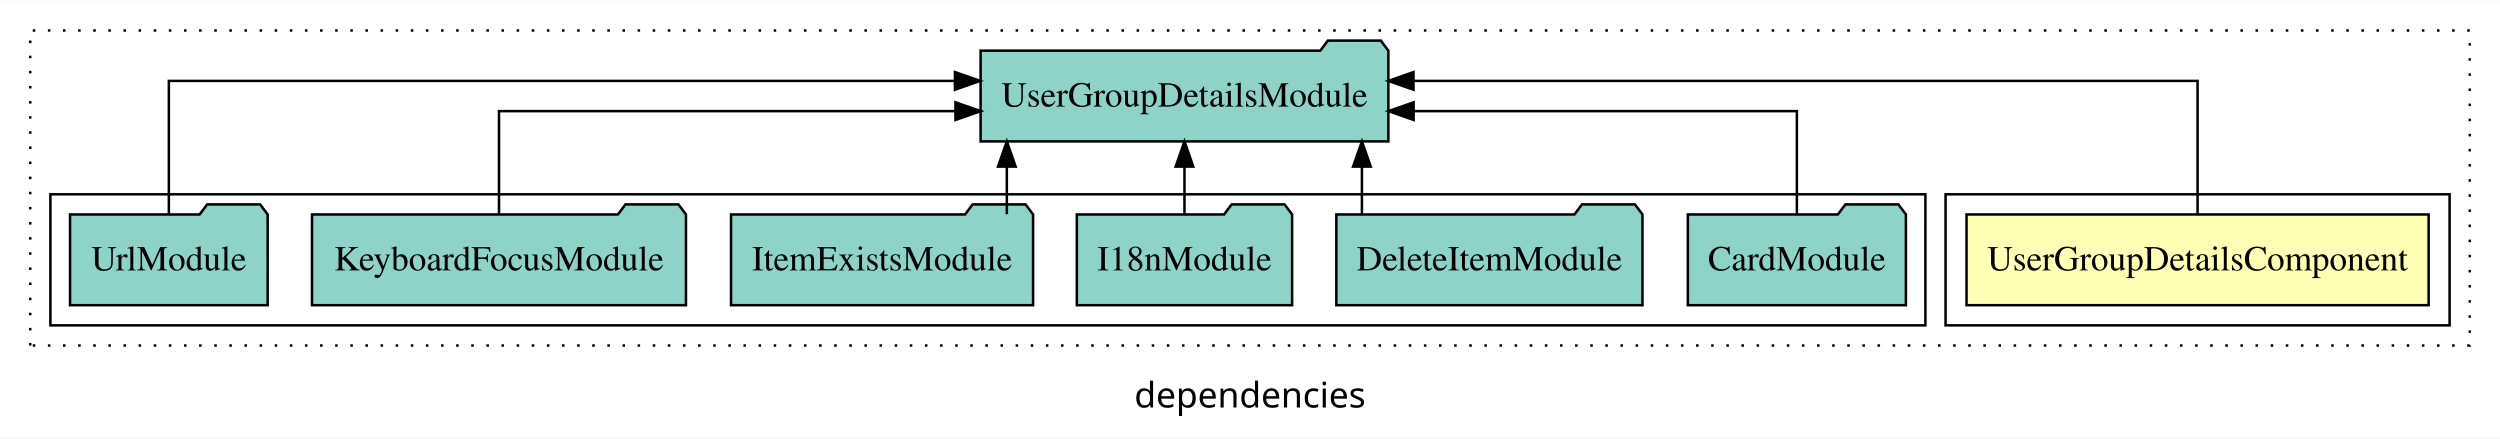
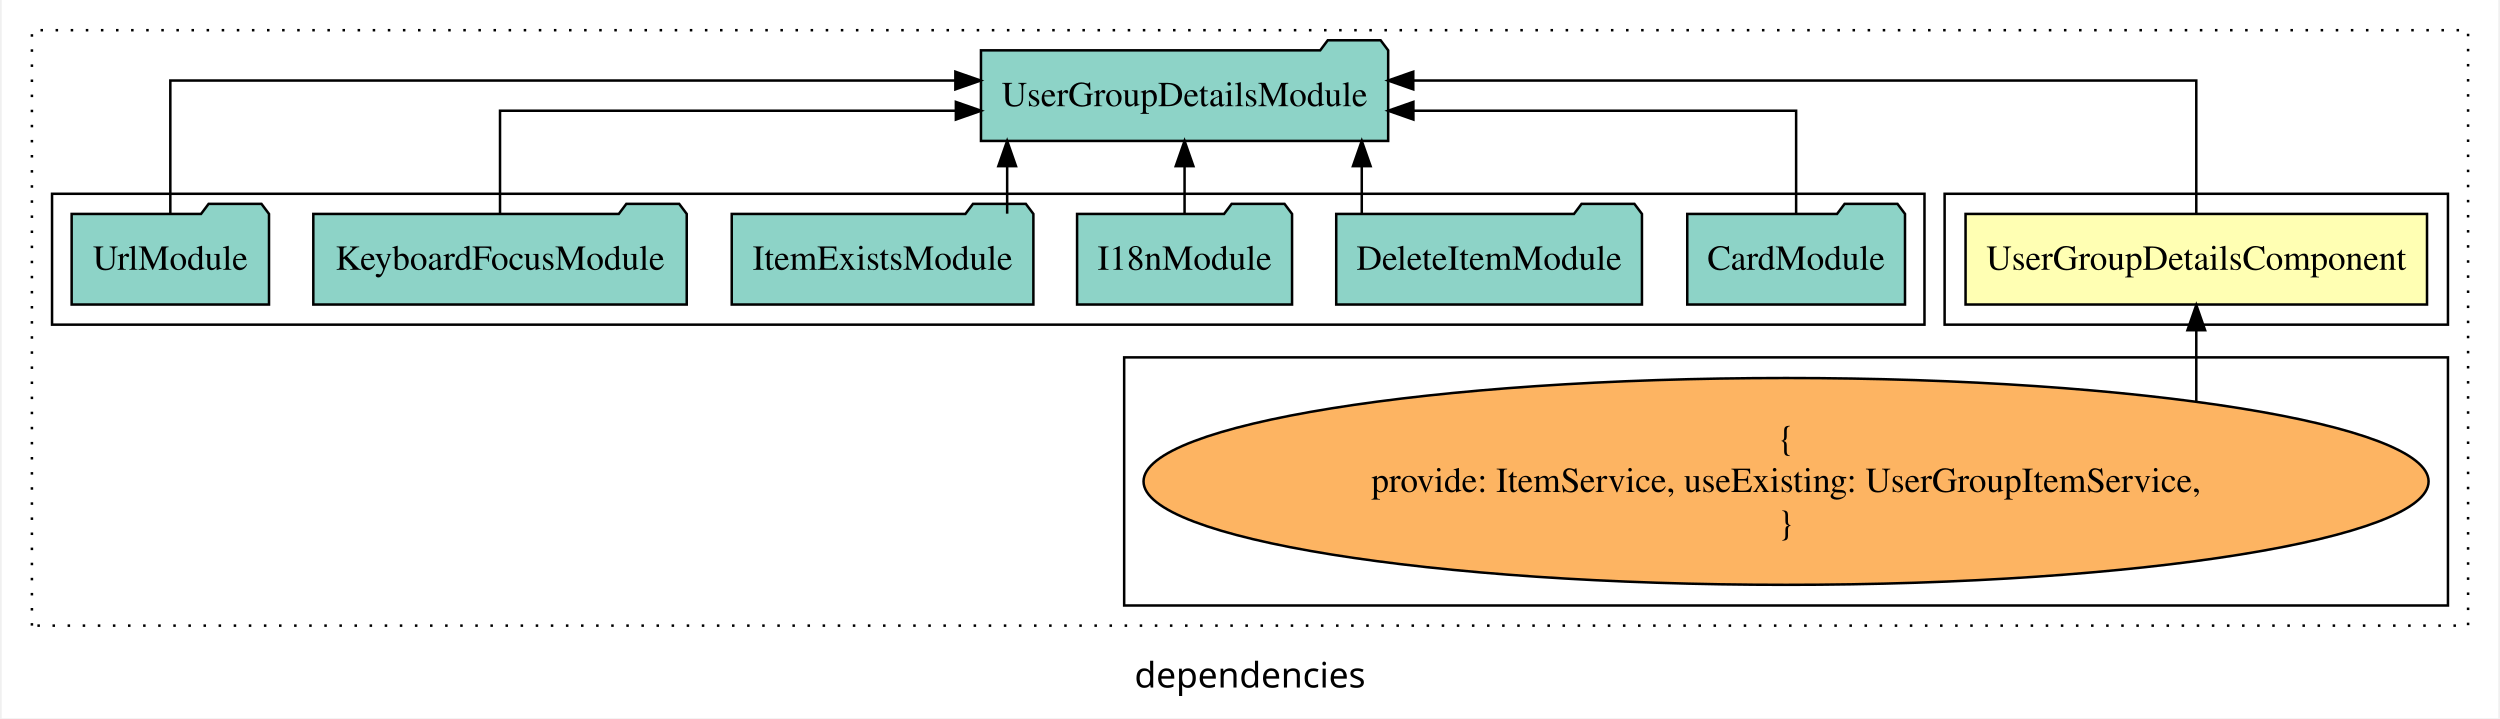
- <svg xmlns="http://www.w3.org/2000/svg" width="992pt" height="174pt" viewBox="0.00 0.00 992.00 173.80">
-   <g id="graph0" class="graph" transform="scale(1 1) rotate(0) translate(4 169.8)">
-     <polygon fill="white" stroke="transparent" points="-4,4 -4,-169.8 988,-169.8 988,4 -4,4" />
+ <svg xmlns="http://www.w3.org/2000/svg" width="992pt" height="285pt" viewBox="0.00 0.00 992.00 285.39">
+   <g id="graph0" class="graph" transform="scale(1 1) rotate(0) translate(4 281.39)">
+     <polygon fill="white" stroke="transparent" points="-4,4 -4,-281.39 988,-281.39 988,4 -4,4" />
    <text text-anchor="middle" x="492" y="-8.2" font-family="sans-serif" font-size="14.00">dependencies</text>
    <g id="clust1" class="cluster">
-       <polygon fill="none" stroke="black" stroke-dasharray="1,5" points="8,-32.8 8,-157.8 976,-157.8 976,-32.8 8,-32.8" />
+       <polygon fill="none" stroke="black" stroke-dasharray="1,5" points="8,-32.8 8,-269.39 976,-269.39 976,-32.8 8,-32.8" />
    </g>
    <g id="clust2" class="cluster">
-       <polygon fill="none" stroke="black" points="768,-40.8 768,-92.8 968,-92.8 968,-40.8 768,-40.8" />
+       <polygon fill="none" stroke="black" points="768,-152.39 768,-204.39 968,-204.39 968,-152.39 768,-152.39" />
+     </g>
+     <g id="clust3" class="cluster">
+       <polygon fill="none" stroke="black" points="442,-40.8 442,-139.39 968,-139.39 968,-40.8 442,-40.8" />
    </g>
    <g id="clust4" class="cluster">
-       <polygon fill="none" stroke="black" points="16,-40.8 16,-92.8 760,-92.8 760,-40.8 16,-40.8" />
+       <polygon fill="none" stroke="black" points="16,-152.39 16,-204.39 760,-204.39 760,-152.39 16,-152.39" />
    </g>
    <g id="node1" class="node">
-       <polygon fill="#ffffb3" stroke="black" points="959.68,-84.8 776.32,-84.8 776.32,-48.8 959.68,-48.8 959.68,-84.8" />
-       <text text-anchor="middle" x="868" y="-62.6" font-family="Times,serif" font-size="14.00">UserGroupDetailsComponent</text>
+       <polygon fill="#ffffb3" stroke="black" points="959.68,-196.39 776.32,-196.39 776.32,-160.39 959.68,-160.39 959.68,-196.39" />
+       <text text-anchor="middle" x="868" y="-174.19" font-family="Times,serif" font-size="14.00">UserGroupDetailsComponent</text>
    </g>
    <g id="node2" class="node">
-       <polygon fill="#8dd3c7" stroke="black" points="546.9,-149.8 543.9,-153.8 522.9,-153.8 519.9,-149.8 385.1,-149.8 385.1,-113.8 546.9,-113.8 546.9,-149.8" />
-       <text text-anchor="middle" x="466" y="-127.6" font-family="Times,serif" font-size="14.00">UserGroupDetailsModule</text>
+       <polygon fill="#8dd3c7" stroke="black" points="546.9,-261.39 543.9,-265.39 522.9,-265.39 519.9,-261.39 385.1,-261.39 385.1,-225.39 546.9,-225.39 546.9,-261.39" />
+       <text text-anchor="middle" x="466" y="-239.19" font-family="Times,serif" font-size="14.00">UserGroupDetailsModule</text>
    </g>
    <g id="edge1" class="edge">
-       <path fill="none" stroke="black" d="M868,-85.08C868,-106.12 868,-137.8 868,-137.8 868,-137.8 556.87,-137.8 556.87,-137.8" />
-       <polygon fill="black" stroke="black" points="556.87,-134.3 546.87,-137.8 556.87,-141.3 556.87,-134.3" />
+       <path fill="none" stroke="black" d="M868,-196.67C868,-217.71 868,-249.39 868,-249.39 868,-249.39 556.87,-249.39 556.87,-249.39" />
+       <polygon fill="black" stroke="black" points="556.87,-245.89 546.87,-249.39 556.87,-252.89 556.87,-245.89" />
    </g>
    <g id="node3" class="node">
-       <polygon fill="#8dd3c7" stroke="black" points="752.26,-84.8 749.26,-88.8 728.26,-88.8 725.26,-84.8 665.74,-84.8 665.74,-48.8 752.26,-48.8 752.26,-84.8" />
-       <text text-anchor="middle" x="709" y="-62.6" font-family="Times,serif" font-size="14.00">CardModule</text>
+       <ellipse fill="#fdb462" stroke="black" cx="705" cy="-90.1" rx="255.3" ry="41.09" />
+       <text text-anchor="middle" x="705" y="-102.7" font-family="Times,serif" font-size="14.00">{</text>
+       <text text-anchor="middle" x="705" y="-85.9" font-family="Times,serif" font-size="14.00">    provide: ItemService, useExisting: UserGroupItemService,</text>
+       <text text-anchor="middle" x="705" y="-69.1" font-family="Times,serif" font-size="14.00">}</text>
    </g>
    <g id="edge2" class="edge">
-       <path fill="none" stroke="black" d="M709,-84.82C709,-102.17 709,-125.8 709,-125.8 709,-125.8 556.92,-125.8 556.92,-125.8" />
-       <polygon fill="black" stroke="black" points="556.92,-122.3 546.92,-125.8 556.92,-129.3 556.92,-122.3" />
+       <path fill="none" stroke="black" d="M868,-121.97C868,-121.97 868,-150.18 868,-150.18" />
+       <polygon fill="black" stroke="black" points="864.5,-150.18 868,-160.18 871.5,-150.18 864.5,-150.18" />
    </g>
    <g id="node4" class="node">
-       <polygon fill="#8dd3c7" stroke="black" points="647.74,-84.8 644.74,-88.8 623.74,-88.8 620.74,-84.8 526.26,-84.8 526.26,-48.8 647.74,-48.8 647.74,-84.8" />
-       <text text-anchor="middle" x="587" y="-62.6" font-family="Times,serif" font-size="14.00">DeleteItemModule</text>
+       <polygon fill="#8dd3c7" stroke="black" points="752.26,-196.39 749.26,-200.39 728.26,-200.39 725.26,-196.39 665.74,-196.39 665.74,-160.39 752.26,-160.39 752.26,-196.39" />
+       <text text-anchor="middle" x="709" y="-174.19" font-family="Times,serif" font-size="14.00">CardModule</text>
    </g>
    <g id="edge3" class="edge">
-       <path fill="none" stroke="black" d="M536.41,-84.91C536.41,-84.91 536.41,-103.79 536.41,-103.79" />
-       <polygon fill="black" stroke="black" points="532.91,-103.79 536.41,-113.79 539.91,-103.79 532.91,-103.79" />
+       <path fill="none" stroke="black" d="M709,-196.41C709,-213.76 709,-237.39 709,-237.39 709,-237.39 556.92,-237.39 556.92,-237.39" />
+       <polygon fill="black" stroke="black" points="556.92,-233.89 546.92,-237.39 556.92,-240.89 556.92,-233.89" />
    </g>
    <g id="node5" class="node">
-       <polygon fill="#8dd3c7" stroke="black" points="508.71,-84.8 505.71,-88.8 484.71,-88.8 481.71,-84.8 423.29,-84.8 423.29,-48.8 508.71,-48.8 508.71,-84.8" />
-       <text text-anchor="middle" x="466" y="-62.6" font-family="Times,serif" font-size="14.00">I18nModule</text>
+       <polygon fill="#8dd3c7" stroke="black" points="647.74,-196.39 644.74,-200.39 623.74,-200.39 620.74,-196.39 526.26,-196.39 526.26,-160.39 647.74,-160.39 647.74,-196.39" />
+       <text text-anchor="middle" x="587" y="-174.19" font-family="Times,serif" font-size="14.00">DeleteItemModule</text>
    </g>
    <g id="edge4" class="edge">
-       <path fill="none" stroke="black" d="M466,-84.91C466,-84.91 466,-103.79 466,-103.79" />
-       <polygon fill="black" stroke="black" points="462.5,-103.79 466,-113.79 469.5,-103.79 462.5,-103.79" />
+       <path fill="none" stroke="black" d="M536.41,-196.5C536.41,-196.5 536.41,-215.38 536.41,-215.38" />
+       <polygon fill="black" stroke="black" points="532.91,-215.38 536.41,-225.38 539.91,-215.38 532.91,-215.38" />
    </g>
    <g id="node6" class="node">
-       <polygon fill="#8dd3c7" stroke="black" points="405.93,-84.8 402.93,-88.8 381.93,-88.8 378.93,-84.8 286.07,-84.8 286.07,-48.8 405.93,-48.8 405.93,-84.8" />
-       <text text-anchor="middle" x="346" y="-62.6" font-family="Times,serif" font-size="14.00">ItemExistsModule</text>
+       <polygon fill="#8dd3c7" stroke="black" points="508.71,-196.39 505.71,-200.39 484.71,-200.39 481.71,-196.39 423.29,-196.39 423.29,-160.39 508.71,-160.39 508.71,-196.39" />
+       <text text-anchor="middle" x="466" y="-174.19" font-family="Times,serif" font-size="14.00">I18nModule</text>
    </g>
    <g id="edge5" class="edge">
-       <path fill="none" stroke="black" d="M395.51,-84.91C395.51,-84.91 395.51,-103.79 395.51,-103.79" />
-       <polygon fill="black" stroke="black" points="392.01,-103.79 395.51,-113.79 399.01,-103.79 392.01,-103.79" />
+       <path fill="none" stroke="black" d="M466,-196.5C466,-196.5 466,-215.38 466,-215.38" />
+       <polygon fill="black" stroke="black" points="462.5,-215.38 466,-225.38 469.5,-215.38 462.5,-215.38" />
    </g>
    <g id="node7" class="node">
-       <polygon fill="#8dd3c7" stroke="black" points="268.19,-84.8 265.19,-88.8 244.19,-88.8 241.19,-84.8 119.81,-84.8 119.81,-48.8 268.19,-48.8 268.19,-84.8" />
-       <text text-anchor="middle" x="194" y="-62.6" font-family="Times,serif" font-size="14.00">KeyboardFocusModule</text>
+       <polygon fill="#8dd3c7" stroke="black" points="405.93,-196.39 402.93,-200.39 381.93,-200.39 378.93,-196.39 286.07,-196.39 286.07,-160.39 405.93,-160.39 405.93,-196.39" />
+       <text text-anchor="middle" x="346" y="-174.19" font-family="Times,serif" font-size="14.00">ItemExistsModule</text>
    </g>
    <g id="edge6" class="edge">
-       <path fill="none" stroke="black" d="M194,-84.82C194,-102.17 194,-125.8 194,-125.8 194,-125.8 375.13,-125.8 375.13,-125.8" />
-       <polygon fill="black" stroke="black" points="375.13,-129.3 385.13,-125.8 375.13,-122.3 375.13,-129.3" />
+       <path fill="none" stroke="black" d="M395.51,-196.5C395.51,-196.5 395.51,-215.38 395.51,-215.38" />
+       <polygon fill="black" stroke="black" points="392.01,-215.38 395.51,-225.38 399.01,-215.38 392.01,-215.38" />
    </g>
    <g id="node8" class="node">
-       <polygon fill="#8dd3c7" stroke="black" points="102.21,-84.8 99.21,-88.8 78.21,-88.8 75.21,-84.8 23.79,-84.8 23.79,-48.8 102.21,-48.8 102.21,-84.8" />
-       <text text-anchor="middle" x="63" y="-62.6" font-family="Times,serif" font-size="14.00">UrlModule</text>
+       <polygon fill="#8dd3c7" stroke="black" points="268.19,-196.39 265.19,-200.39 244.19,-200.39 241.19,-196.39 119.81,-196.39 119.81,-160.39 268.19,-160.39 268.19,-196.39" />
+       <text text-anchor="middle" x="194" y="-174.19" font-family="Times,serif" font-size="14.00">KeyboardFocusModule</text>
    </g>
    <g id="edge7" class="edge">
-       <path fill="none" stroke="black" d="M63,-85.08C63,-106.12 63,-137.8 63,-137.8 63,-137.8 374.93,-137.8 374.93,-137.8" />
-       <polygon fill="black" stroke="black" points="374.93,-141.3 384.93,-137.8 374.93,-134.3 374.93,-141.3" />
+       <path fill="none" stroke="black" d="M194,-196.41C194,-213.76 194,-237.39 194,-237.39 194,-237.39 375.13,-237.39 375.13,-237.39" />
+       <polygon fill="black" stroke="black" points="375.13,-240.89 385.13,-237.39 375.13,-233.89 375.13,-240.89" />
+     </g>
+     <g id="node9" class="node">
+       <polygon fill="#8dd3c7" stroke="black" points="102.21,-196.39 99.21,-200.39 78.21,-200.39 75.21,-196.39 23.79,-196.39 23.79,-160.39 102.21,-160.39 102.21,-196.39" />
+       <text text-anchor="middle" x="63" y="-174.19" font-family="Times,serif" font-size="14.00">UrlModule</text>
+     </g>
+     <g id="edge8" class="edge">
+       <path fill="none" stroke="black" d="M63,-196.67C63,-217.71 63,-249.39 63,-249.39 63,-249.39 374.93,-249.39 374.93,-249.39" />
+       <polygon fill="black" stroke="black" points="374.93,-252.89 384.93,-249.39 374.93,-245.89 374.93,-252.89" />
    </g>
  </g>
</svg>
